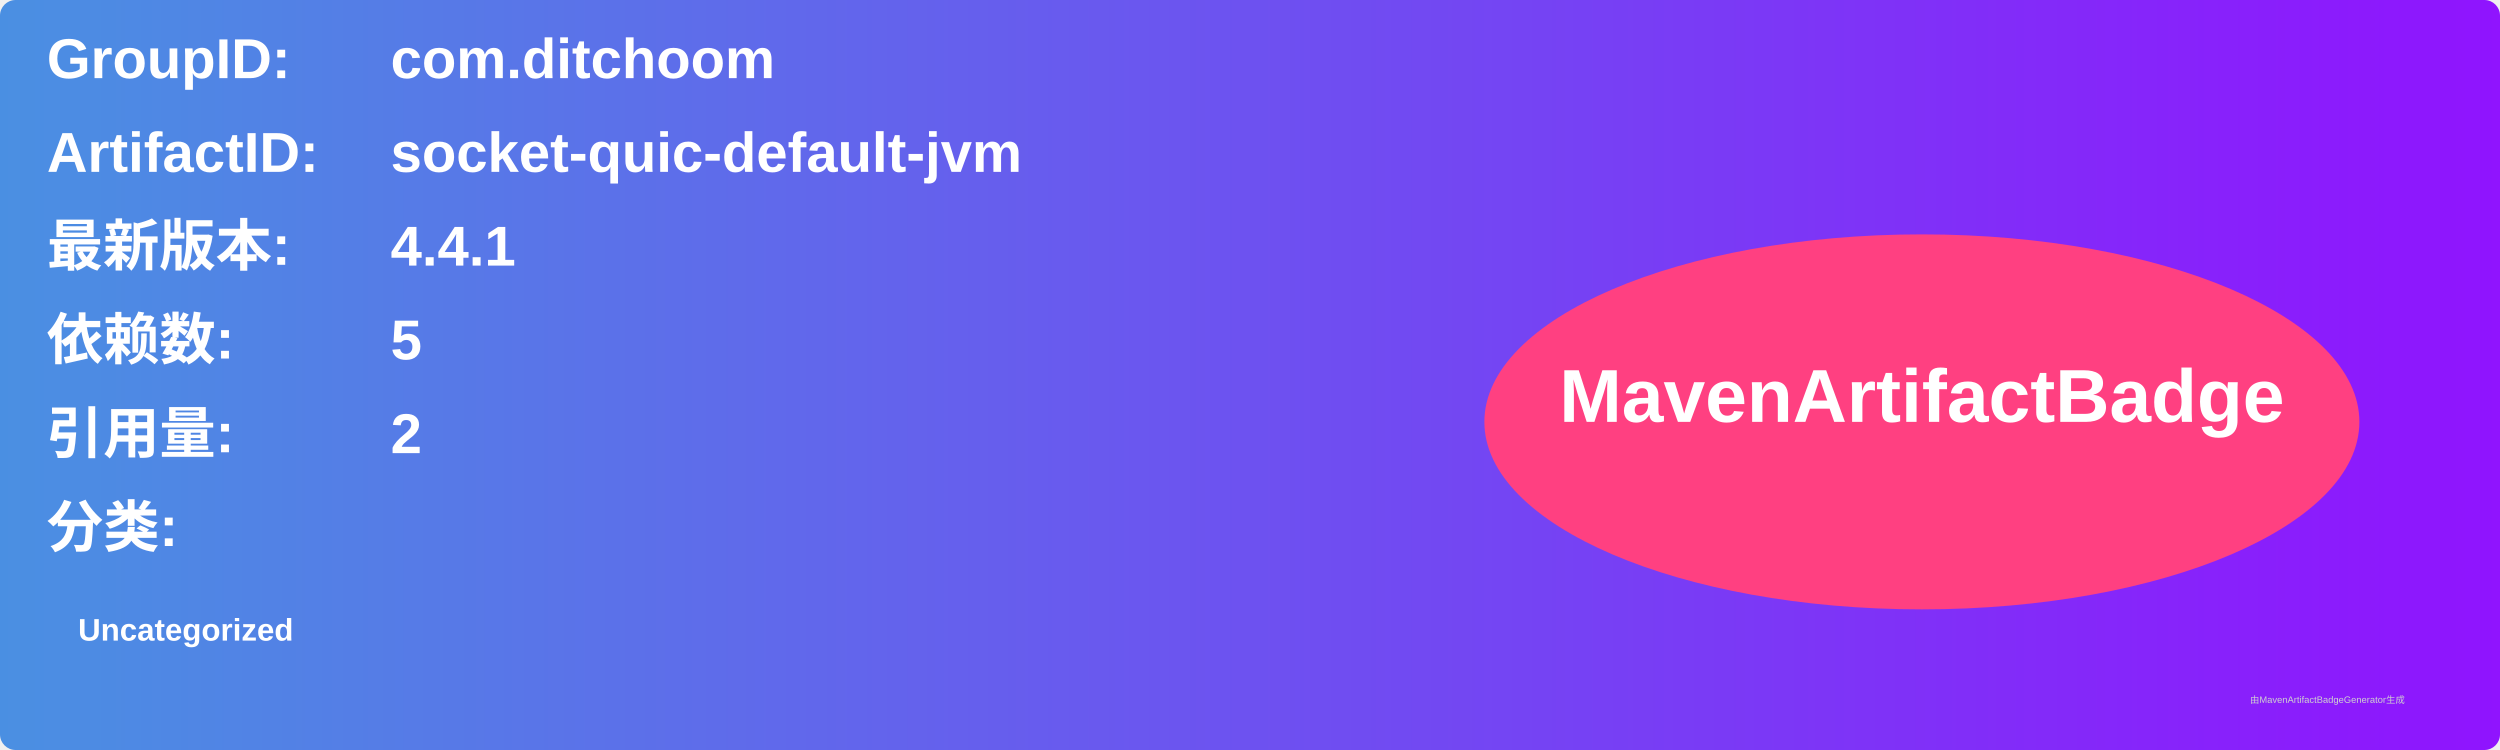
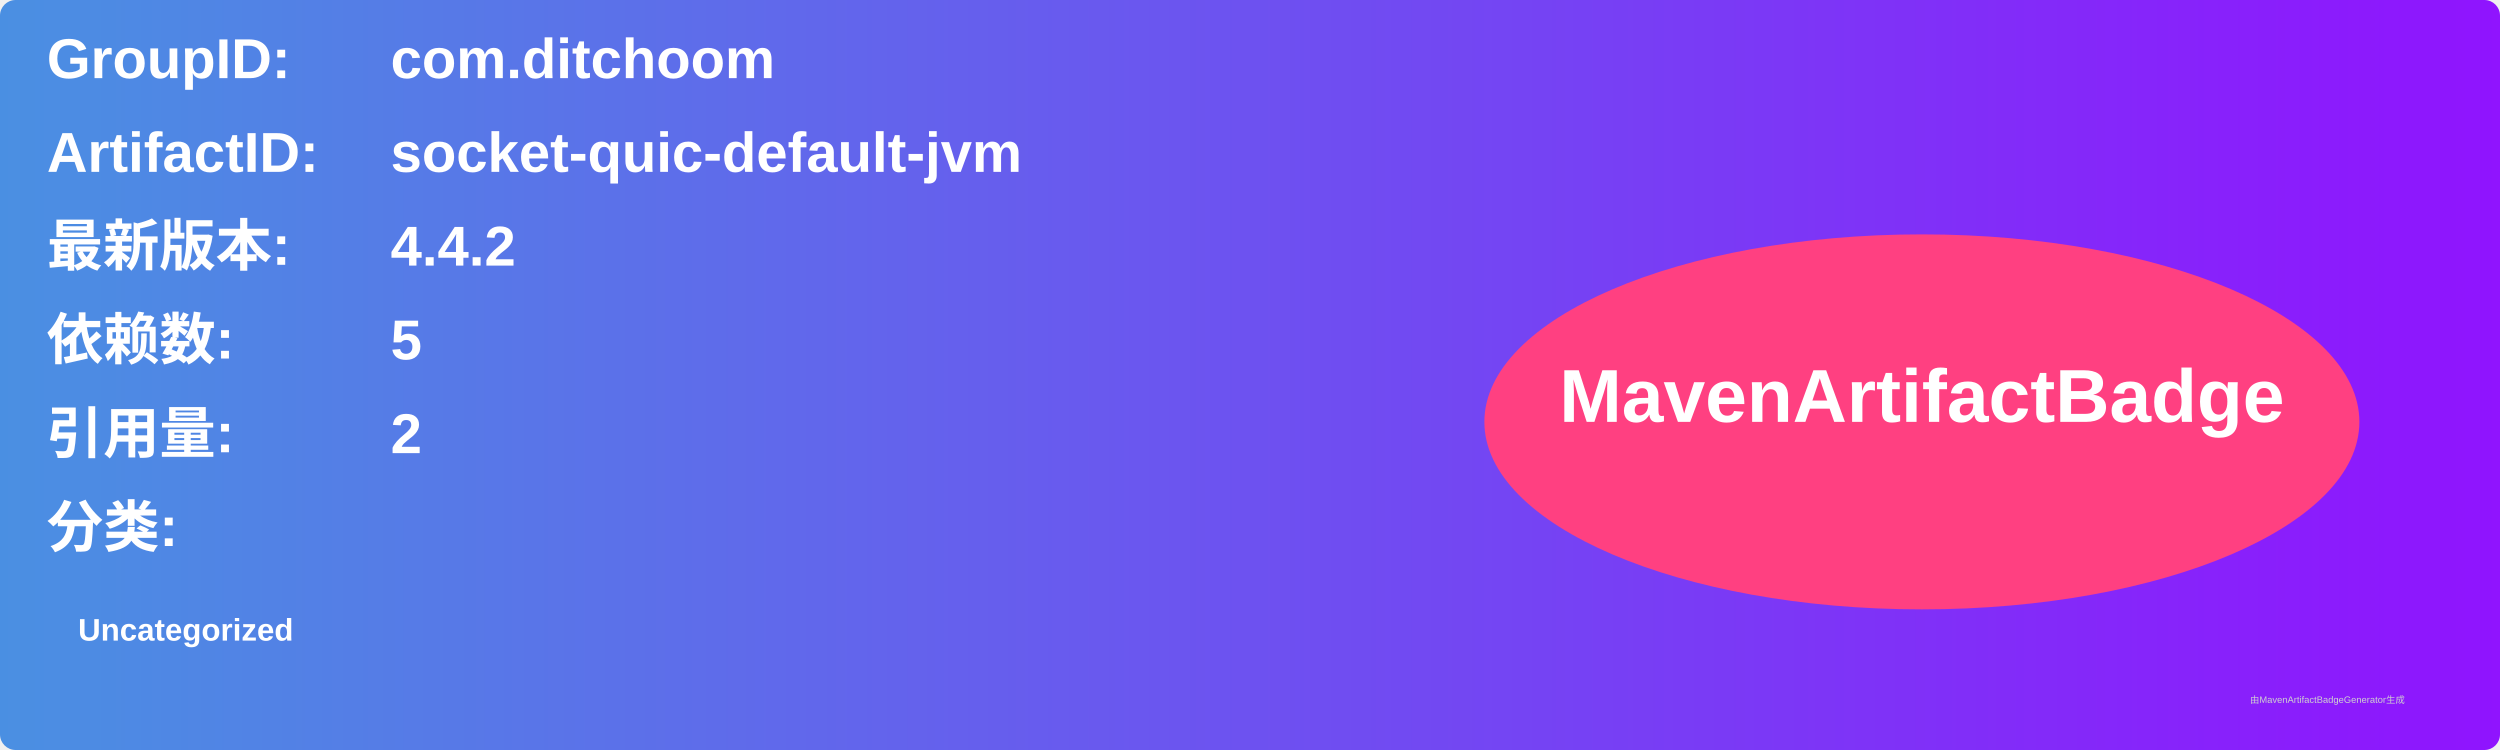
<svg xmlns="http://www.w3.org/2000/svg" width="800" height="240" viewBox="0 0 800 240">
  <linearGradient id="grad" x1="0%" y1="0%" x2="100%" y2="0%">
    <stop offset="0%" stop-color="#4a90e2" />
    <stop offset="100%" stop-color="#9013fe" />
  </linearGradient>
  <rect width="100%" height="100%" rx="5" ry="5" fill="url(#grad)" />
  <g transform="translate(15, 15)">
    <text x="0" y="10" font-family="Arial" font-size="18" fill="white" font-weight="bold" width="260">GroupID:</text>
    <text x="110" y="10" font-family="Arial" font-size="18" fill="white" font-weight="bold" width="460">com.ditchoom</text>
    <text x="0" y="40" font-family="Arial" font-size="18" fill="white" font-weight="bold" width="260">ArtifactID:</text>
    <text x="110" y="40" font-family="Arial" font-size="18" fill="white" font-weight="bold" width="460">socket-quic-default-jvm</text>
    <text x="0" y="70" font-family="Arial" font-size="18" fill="white" font-weight="bold">最新版本:</text>
    <text x="110" y="70" font-family="Arial" font-size="18" fill="white" font-weight="bold">
-       <tspan font-weight="bold">4.4.1</tspan>
+       <tspan font-weight="bold">4.4.2</tspan>
    </text>
    <text x="0" y="100" font-family="Arial" font-size="18" fill="white" font-weight="bold">依赖数: </text>
    <text x="110" y="100" font-family="Arial" font-size="18" fill="white">
      <tspan font-weight="bold">5</tspan>
    </text>
    <text x="0" y="130" font-family="Arial" font-size="18" fill="white" font-weight="bold">引用量: </text>
    <text x="110" y="130" font-family="Arial" font-size="18" fill="white">
      <tspan font-weight="bold">2</tspan>
    </text>
    <text x="0" y="160" font-family="Arial" font-size="18" fill="white" font-weight="bold">分类:</text>
    <text x="10" y="190" font-family="Arial" font-size="10" fill="white">
      <tspan font-weight="bold">Uncategorized</tspan>
    </text>
    <ellipse cx="600" cy="120" rx="140" ry="60" fill="#ff4081" />
    <text x="600" y="120" text-anchor="middle" font-family="Arial" font-size="24" fill="white" font-weight="bold">MavenArtifactBadge</text>
  </g>
  <text x="720" y="225" font-family="Arial" font-size="3" fill="#d0d0d0">由MavenArtifactBadgeGenerator生成</text>
</svg>
